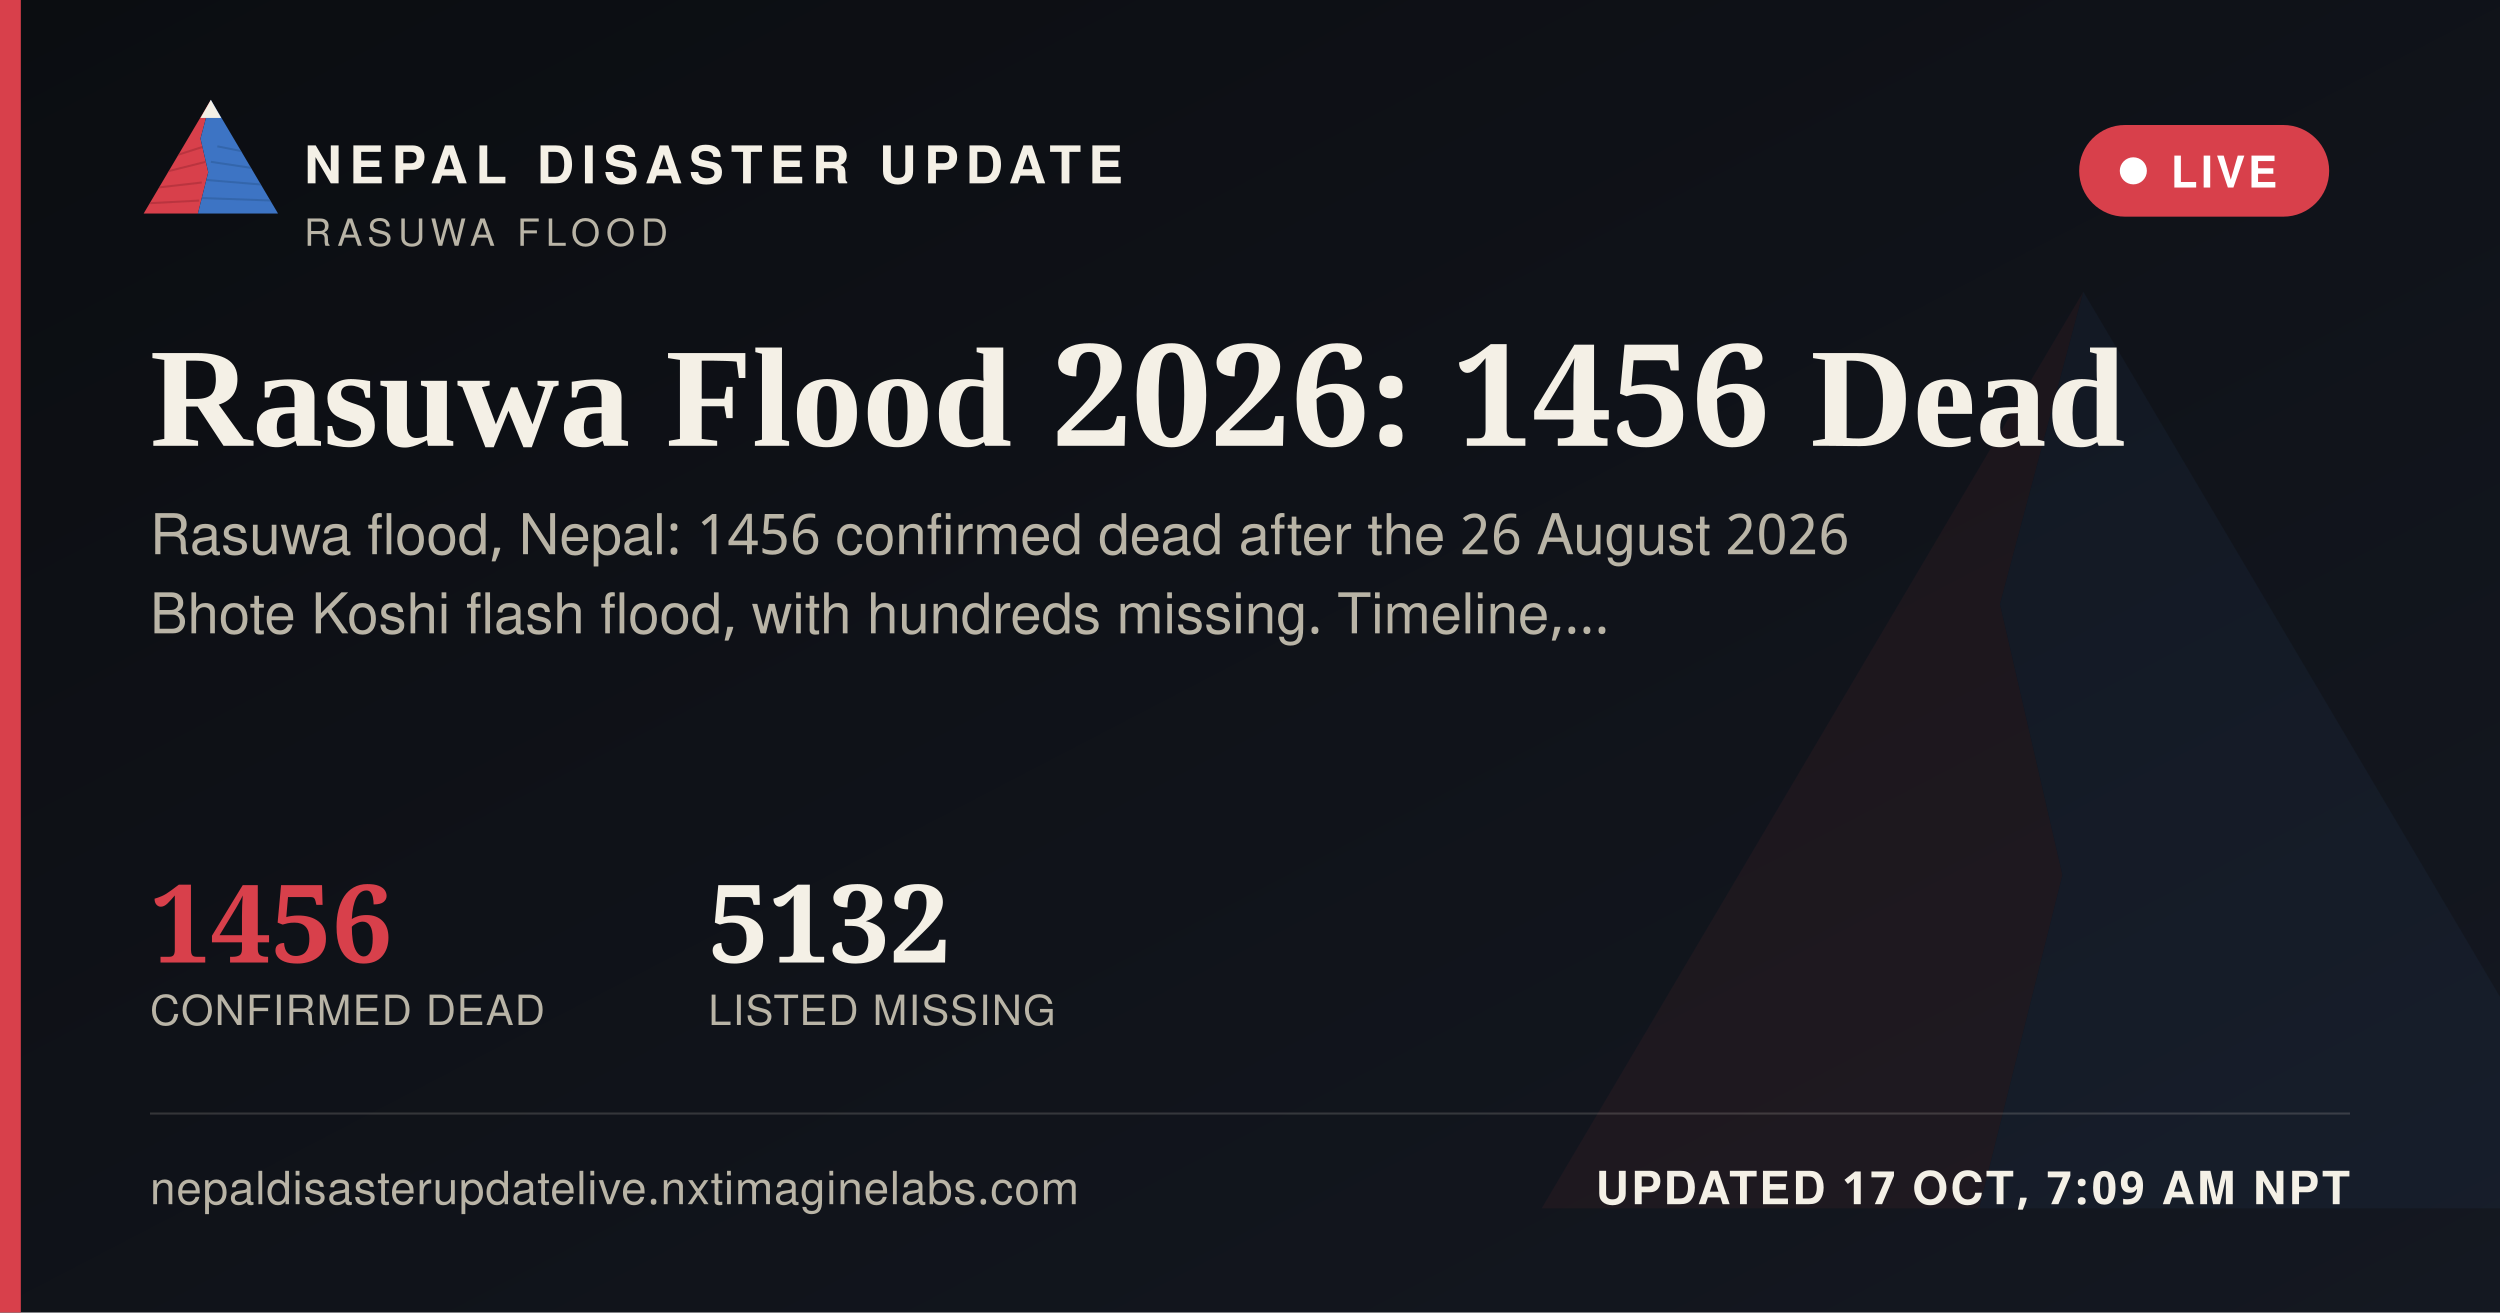
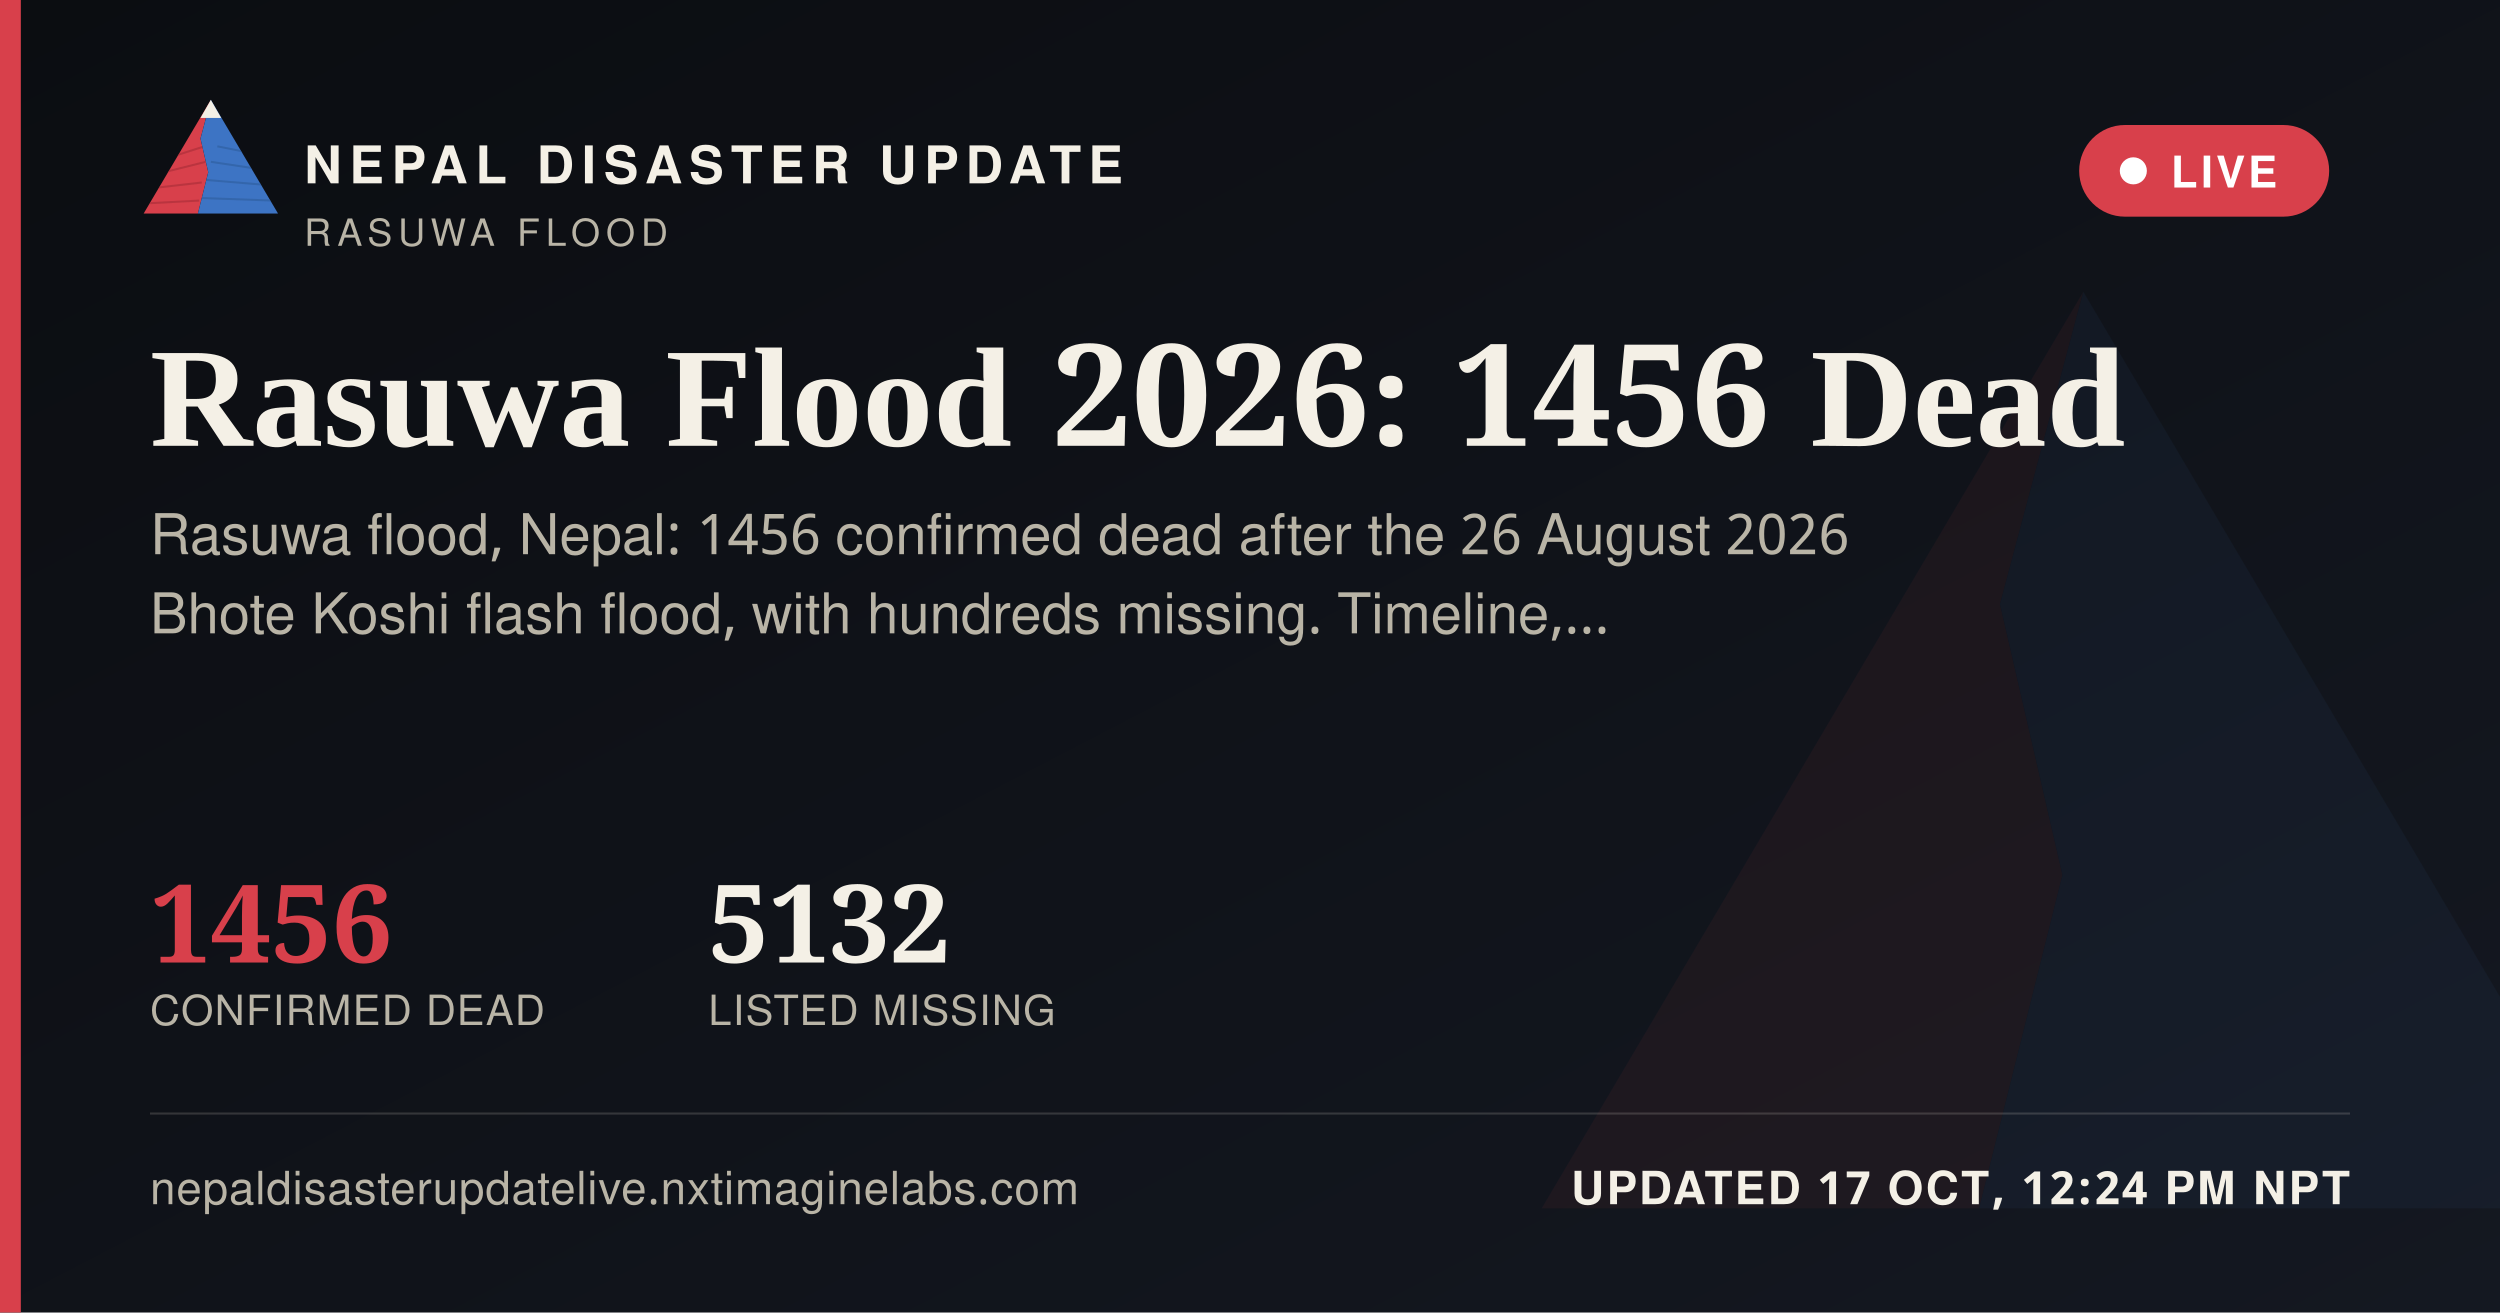
<svg xmlns="http://www.w3.org/2000/svg" width="1200" height="630" viewBox="0 0 1200 630">
  <defs>
    <linearGradient id="ogbg" x1="0" y1="0" x2="1" y2="1">
      <stop offset="0" stop-color="#0B0D11" />
      <stop offset="1" stop-color="#141821" />
    </linearGradient>
  </defs>
  <rect width="1200" height="630" fill="url(#ogbg)" />
  <g transform="translate(700,60) scale(5)" opacity="0.06">
    <polygon points="60,16 52,46 58,72 50,104 8,104" fill="#D8404B" />
    <polygon points="60,16 112,104 50,104 58,72 52,46" fill="#3D74C4" />
  </g>
  <rect x="0" y="0" width="10" height="630" fill="#D8404B" />
  <g transform="translate(64,38) scale(0.62)">
    <g>
      <defs>
        <clipPath id="ogLc">
          <polygon points="60,16 52,46 58,72 50,104 8,104" />
        </clipPath>
        <clipPath id="ogRc">
          <polygon points="60,16 112,104 50,104 58,72 52,46" />
        </clipPath>
      </defs>
      <polygon points="60,16 52,46 58,72 50,104 8,104" fill="#D8404B" />
      <g clip-path="url(#ogLc)" stroke="#A32A34" stroke-width="1.6" fill="none" opacity="0.55">
        <path d="M30,60 L55,52" />
        <path d="M24,72 L56,64" />
        <path d="M18,84 L53,80" />
        <path d="M13,96 L51,94" />
      </g>
      <polygon points="60,16 112,104 50,104 58,72 52,46" fill="#3D74C4" />
      <g clip-path="url(#ogRc)" stroke="#2A5793" stroke-width="1.6" fill="none" opacity="0.5">
        <path d="M65,52 L95,58" />
        <path d="M60,64 L100,70" />
        <path d="M56,78 L104,82" />
        <path d="M52,92 L108,94" />
      </g>
      <polygon points="60,16 52,30 68,30" fill="#F4F0E6" />
    </g>
  </g>
  <text x="146" y="88" font-family="'Public Sans', 'Noto Sans Devanagari', 'Helvetica Neue', Helvetica, Arial, sans-serif" font-size="25" font-weight="800" letter-spacing="3.6" fill="#F4F0E6">NEPAL DISASTER UPDATE</text>
  <text x="146" y="118" font-family="'Public Sans', 'Noto Sans Devanagari', 'Helvetica Neue', Helvetica, Arial, sans-serif" font-size="18" letter-spacing="2.8" fill="#B9B4A6">RASUWA FLOOD</text>
  <g>
    <rect x="998" y="60" width="120" height="44" rx="22" fill="#D8404B" stroke="none" />
    <circle cx="1024" cy="82" r="6.5" fill="#FFFFFF" />
    <text x="1042" y="90" font-family="'Public Sans', 'Noto Sans Devanagari', 'Helvetica Neue', Helvetica, Arial, sans-serif" font-size="21" font-weight="700" letter-spacing="1.6" fill="#FFFFFF">LIVE</text>
  </g>
  <text x="72" y="214" font-family="Newsreader, 'Noto Serif Devanagari', Georgia, 'Times New Roman', serif" font-size="68" font-weight="600" fill="#F4F0E6">Rasuwa Flood 2026: 1456 Dead</text>
  <text x="72" y="266" font-family="'Public Sans', 'Noto Sans Devanagari', 'Helvetica Neue', Helvetica, Arial, sans-serif" font-size="27" fill="#B9B4A6">Rasuwa flood, Nepal: 1456 confirmed dead after the 26 August 2026</text>
  <text x="72" y="304" font-family="'Public Sans', 'Noto Sans Devanagari', 'Helvetica Neue', Helvetica, Arial, sans-serif" font-size="27" fill="#B9B4A6">Bhote Koshi flash flood, with hundreds missing. Timeline,…</text>
  <g transform="translate(72,462)">
    <text x="0" y="0" font-family="Newsreader, 'Noto Serif Devanagari', Georgia, 'Times New Roman', serif" font-size="52" font-weight="600" fill="#D8404B">1456</text>
    <text x="0" y="30" font-family="'Public Sans', 'Noto Sans Devanagari', 'Helvetica Neue', Helvetica, Arial, sans-serif" font-size="20" letter-spacing="0.6" fill="#B9B4A6">CONFIRMED DEAD</text>
    <text x="268" y="0" font-family="Newsreader, 'Noto Serif Devanagari', Georgia, 'Times New Roman', serif" font-size="52" font-weight="600" fill="#F4F0E6">5132</text>
    <text x="268" y="30" font-family="'Public Sans', 'Noto Sans Devanagari', 'Helvetica Neue', Helvetica, Arial, sans-serif" font-size="20" letter-spacing="0.6" fill="#B9B4A6">LISTED MISSING</text>
  </g>
  <rect x="72" y="534" width="1056" height="1" fill="rgba(244,240,230,0.16)" />
  <text x="72" y="578" font-family="'Public Sans', 'Noto Sans Devanagari', 'Helvetica Neue', Helvetica, Arial, sans-serif" font-size="22" fill="#B9B4A6" letter-spacing="0.4">nepaldisasterupdatelive.nxtimaginelabs.com</text>
-   <text x="1128" y="578" text-anchor="end" font-family="'Public Sans', 'Noto Sans Devanagari', 'Helvetica Neue', Helvetica, Arial, sans-serif" font-size="22" font-weight="700" letter-spacing="1.2" fill="#F4F0E6">UPDATED 17 OCT, 7:09 AM NPT</text>
+   <text x="1128" y="578" text-anchor="end" font-family="'Public Sans', 'Noto Sans Devanagari', 'Helvetica Neue', Helvetica, Arial, sans-serif" font-size="22" font-weight="700" letter-spacing="1.2" fill="#F4F0E6">UPDATED 17 OCT, 12:24 PM NPT</text>
</svg>
